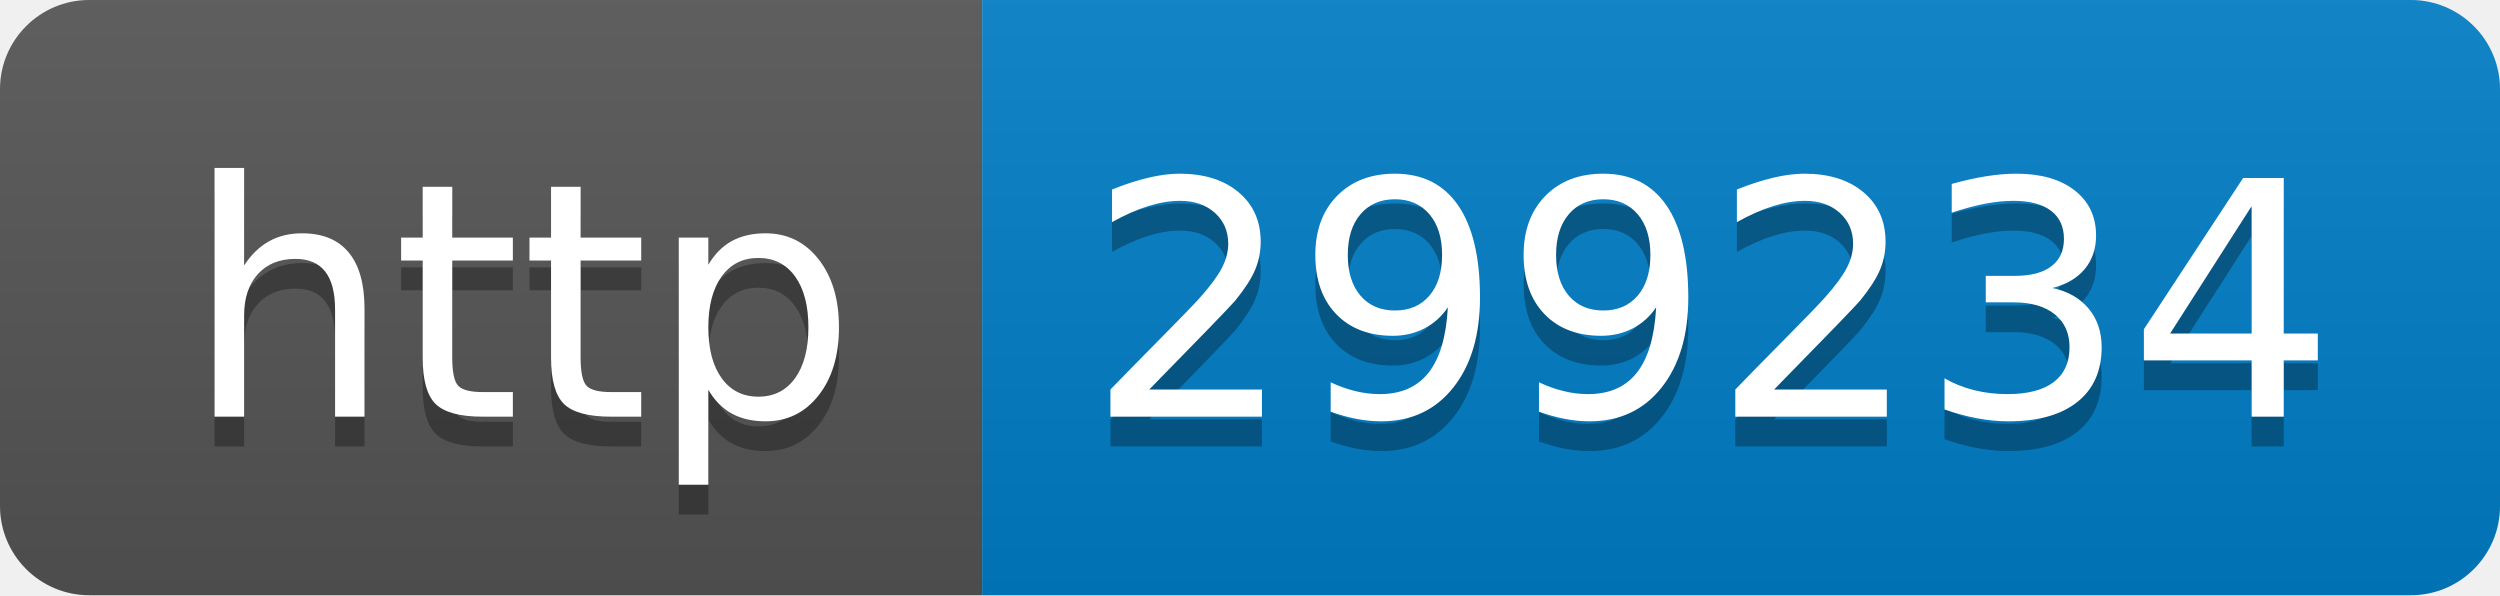
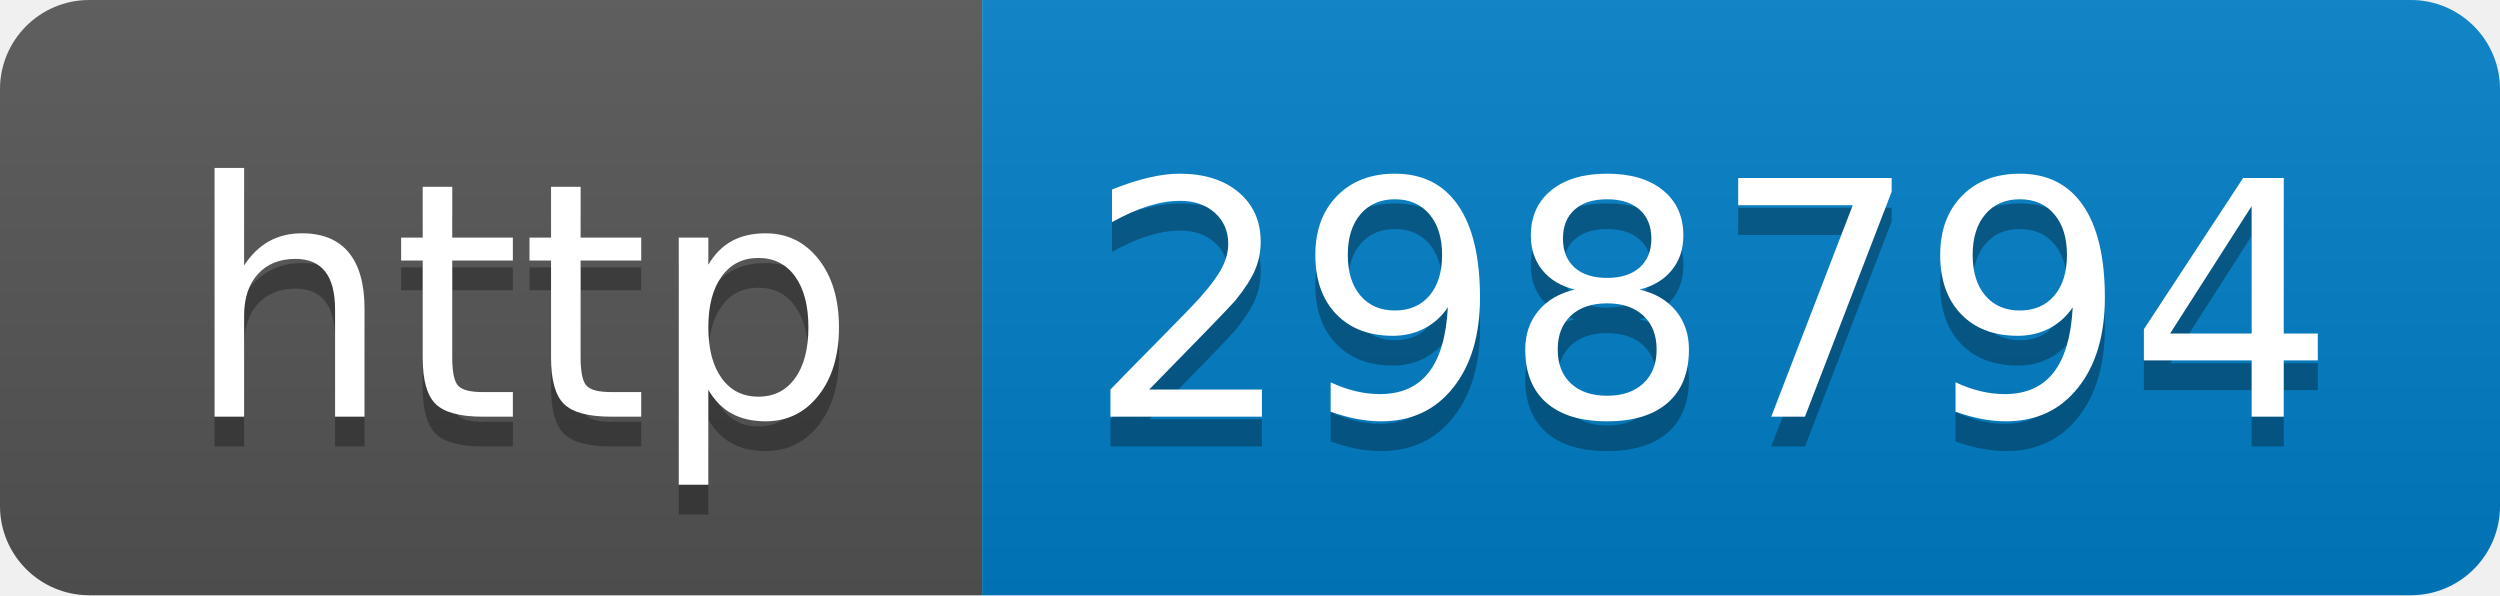
- <svg xmlns="http://www.w3.org/2000/svg" width="84" height="20" role="img" aria-label="http: 299234">
+ <svg xmlns="http://www.w3.org/2000/svg" width="84" height="20" role="img" aria-label="http: 298794">
  <linearGradient id="s" x2="0" y2="100%">
    <stop offset="0" stop-color="#bbb" stop-opacity=".1" />
    <stop offset="1" stop-opacity=".1" />
  </linearGradient>
  <clipPath id="r">
    <rect width="84" height="20" rx="3" fill="#fff" />
  </clipPath>
  <g clip-path="url(#r)">
    <rect width="33" height="20" fill="#555" />
    <rect x="33" width="51" height="20" fill="#007ec6" />
    <rect width="84" height="20" fill="url(#s)" />
  </g>
  <g fill="#fff" text-anchor="middle" font-family="Verdana,Geneva,DejaVu Sans,sans-serif" text-rendering="geometricPrecision" font-size="110">
    <text aria-hidden="true" x="175" y="150" fill="#010101" fill-opacity=".3" transform="scale(.1)" textLength="230">http</text>
    <text x="175" y="140" transform="scale(.1)" fill="#fff" textLength="230">http</text>
-     <text aria-hidden="true" x="575" y="150" fill="#010101" fill-opacity=".3" transform="scale(.1)" textLength="410">299234</text>
-     <text x="575" y="140" transform="scale(.1)" fill="#fff" textLength="410">299234</text>
+     <text aria-hidden="true" x="575" y="150" fill="#010101" fill-opacity=".3" transform="scale(.1)" textLength="410">298794</text>
+     <text x="575" y="140" transform="scale(.1)" fill="#fff" textLength="410">298794</text>
  </g>
</svg>
